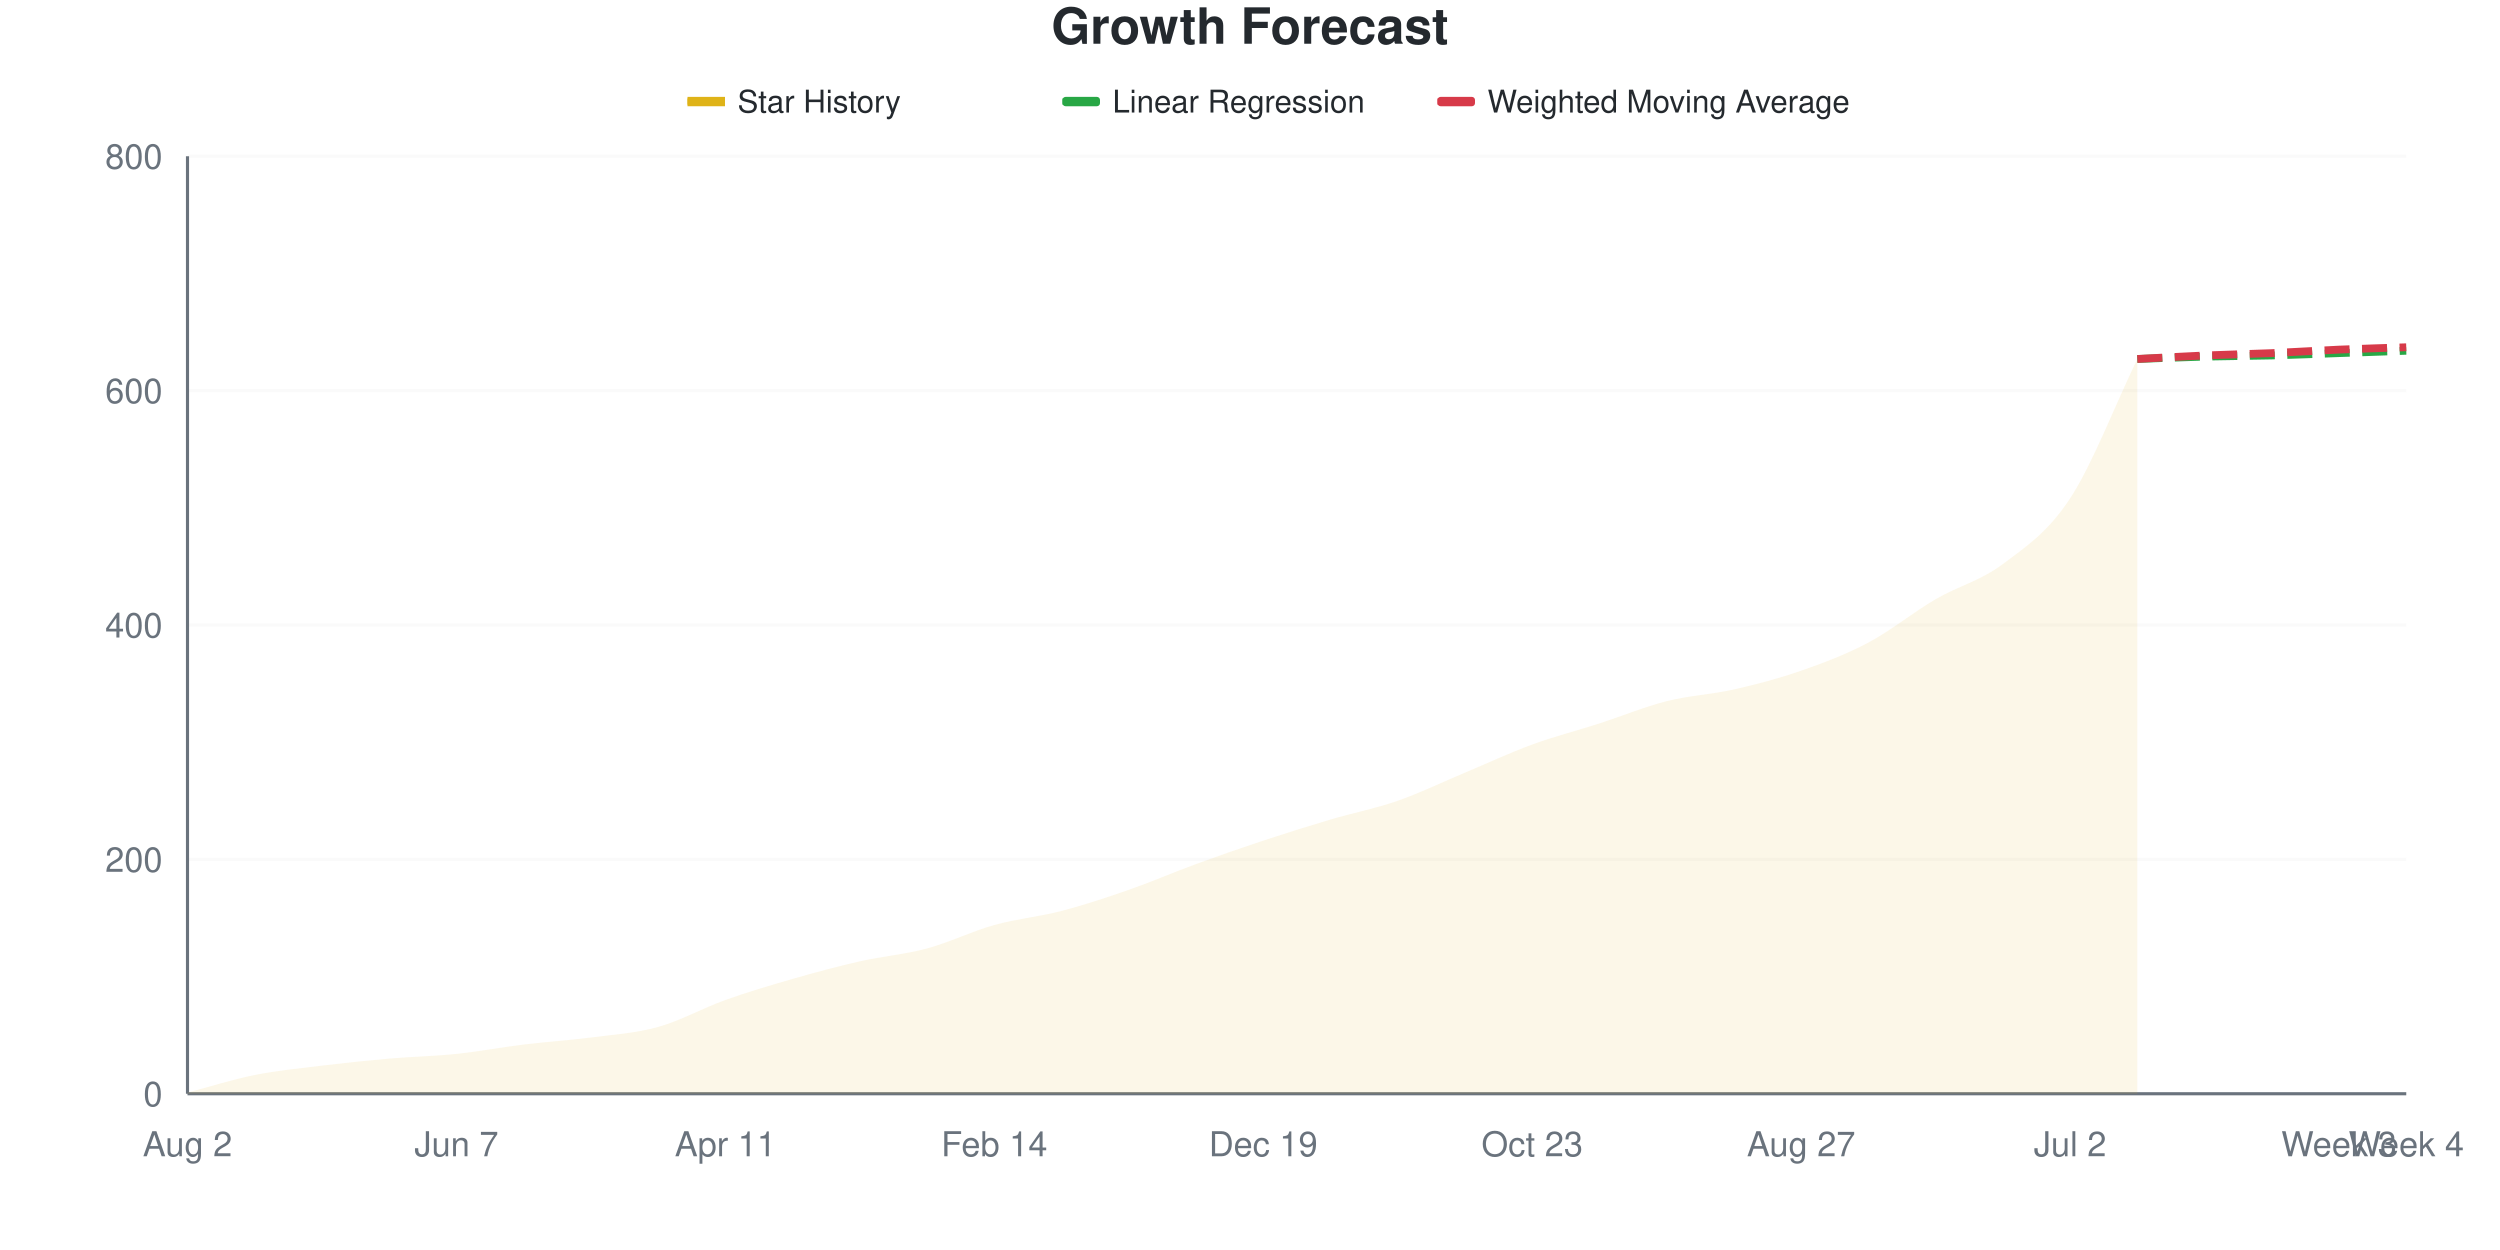
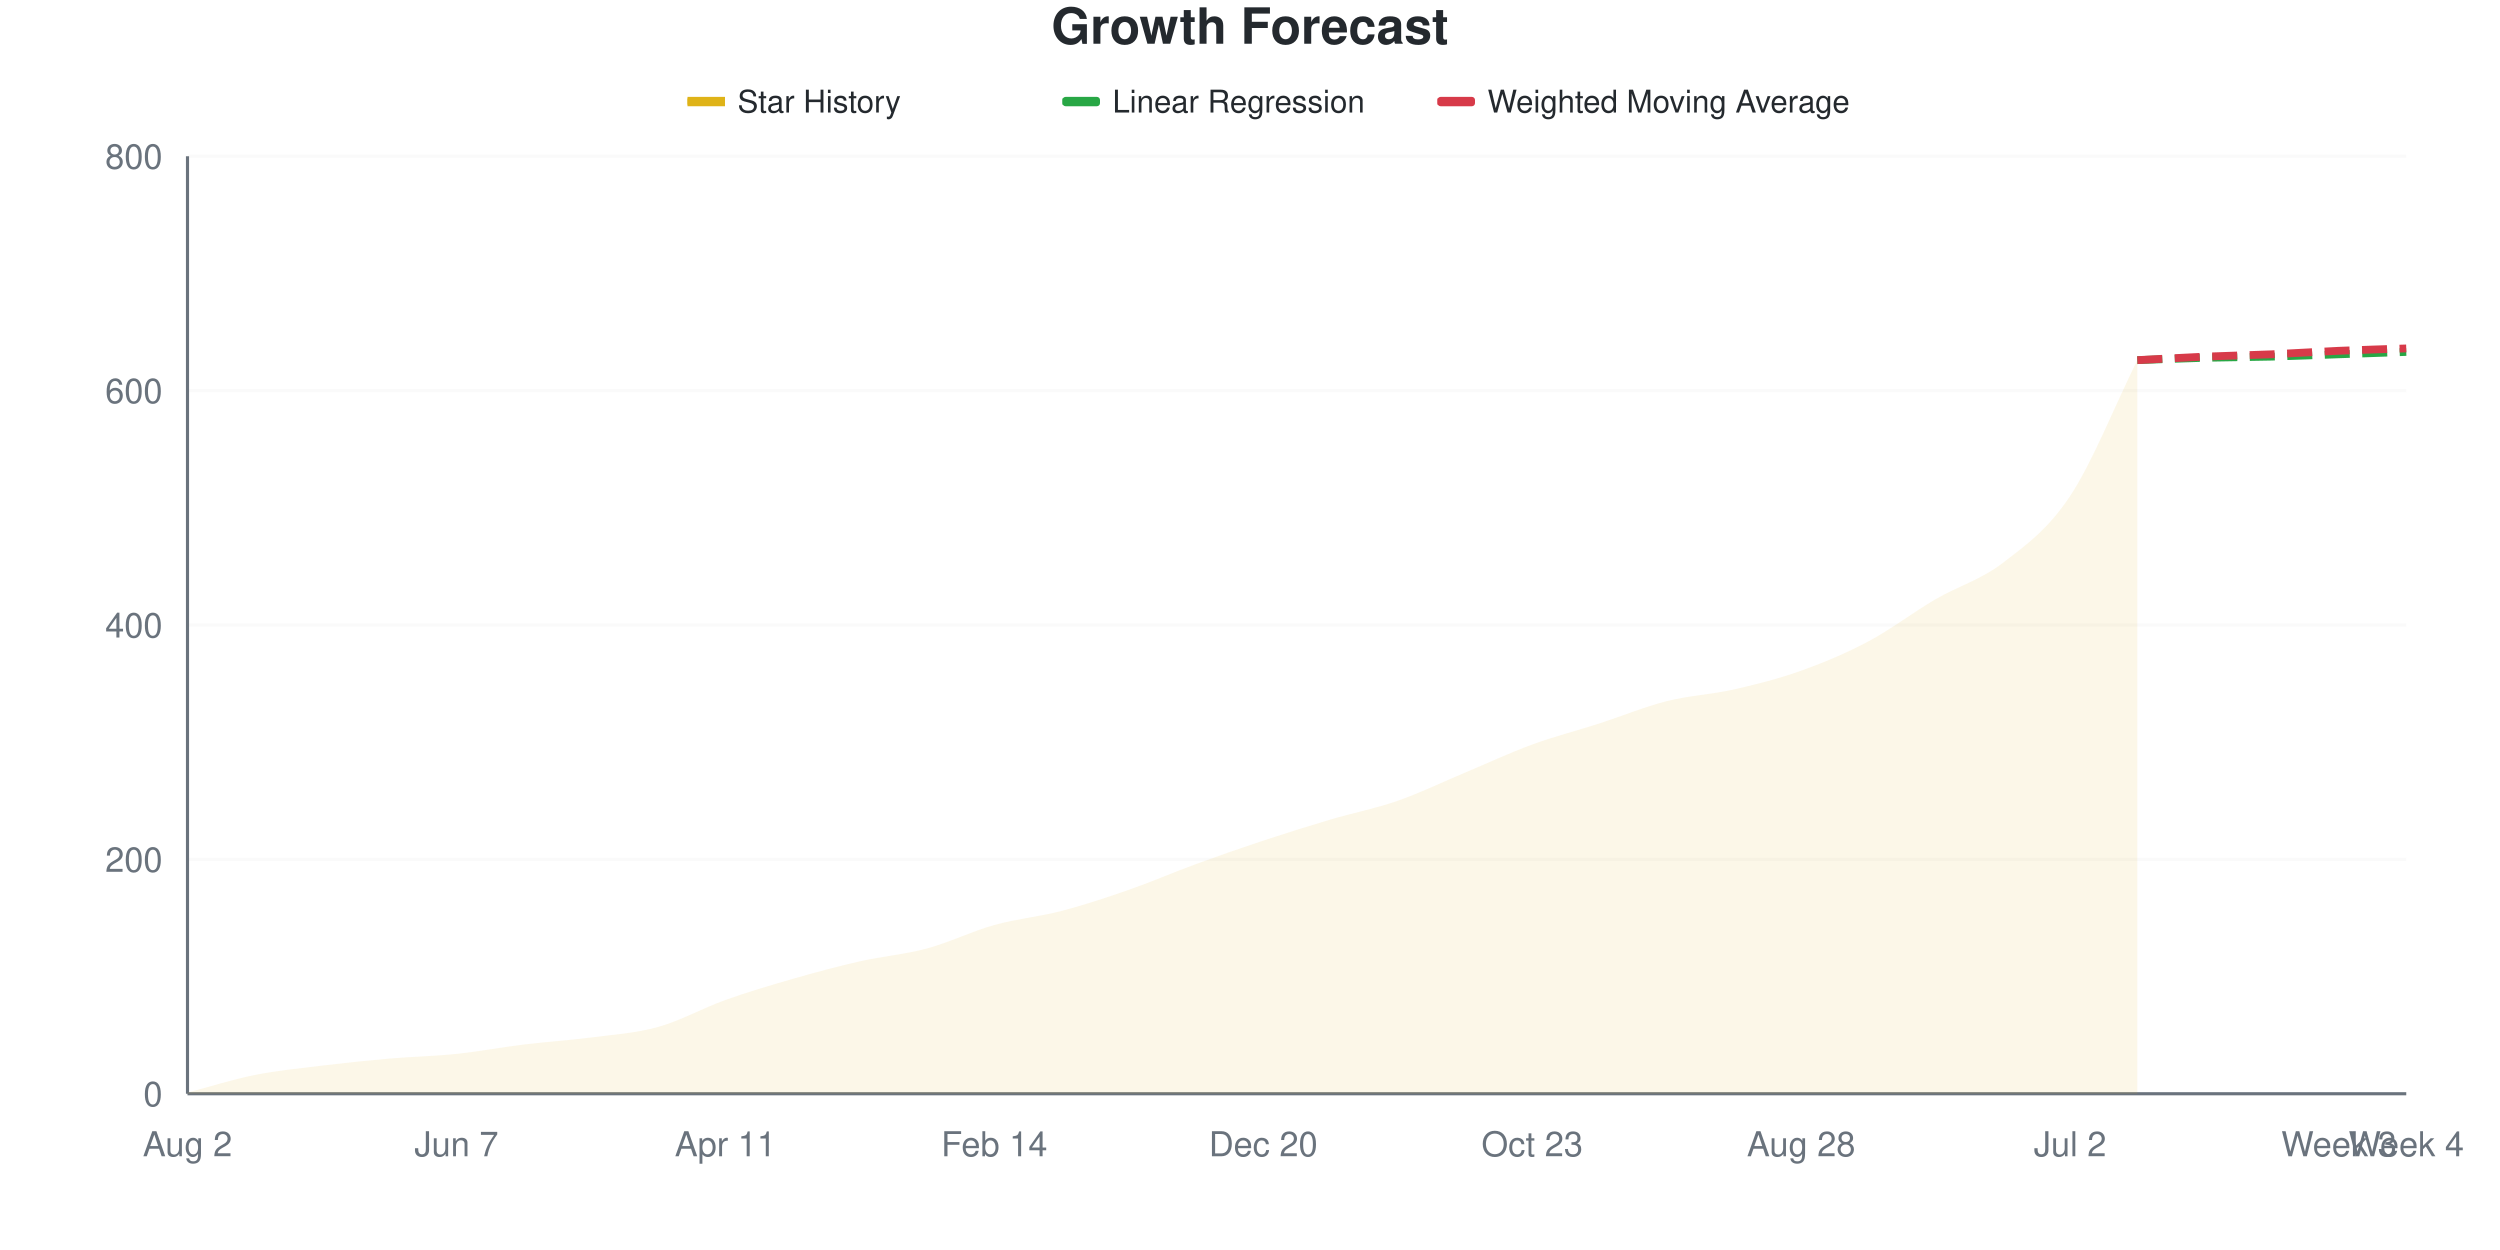
<svg xmlns="http://www.w3.org/2000/svg" viewBox="0 0 800 400" width="800" height="400">
  <style>
    @keyframes drawLine {
      to { stroke-dashoffset: 0; }
    }
    @keyframes fadeInPoint {
      from { opacity: 0; }
      to { opacity: 1; }
    }
    .data-line-0 {
-       stroke-dasharray: 1035;
-       stroke-dashoffset: 1035;
+       stroke-dasharray: 1034;
+       stroke-dashoffset: 1034;
      animation: drawLine 2s ease-out forwards;
    }
    .data-point {
      opacity: 0;
      animation: fadeInPoint 0.5s ease-out forwards;
    }
    .chart-bg { fill: #fff; }
    .chart-text { fill: #24292e; }
    .chart-muted { fill: #6a737d; }
    .chart-grid { stroke: #eee; }
    .chart-axis { stroke: #6a737d; }
    @media (prefers-color-scheme: dark) {
      .chart-bg { fill: #0d1117; }
      .chart-text { fill: #e6edf3; }
      .chart-muted { fill: #8b949e; }
      .chart-grid { stroke: #21262d; }
      .chart-axis { stroke: #8b949e; }
    }
  </style>
  <rect width="800" height="400" class="chart-bg" />
  <text x="400" y="14" text-anchor="middle" class="chart-text" font-size="16" font-weight="bold" font-family="-apple-system, BlinkMacSystemFont, 'Segoe UI', Helvetica, Arial, sans-serif">Growth Forecast</text>
  <g class="legend">
    <rect x="220" y="31" width="12" height="3" fill="#dfb317" />
    <line x1="220" y1="32.5" x2="232" y2="32.5" stroke="#dfb317" stroke-width="2" />
    <text x="236" y="36" class="chart-text" font-size="10" font-family="-apple-system, BlinkMacSystemFont, 'Segoe UI', Helvetica, Arial, sans-serif">Star History</text>
    <rect x="340" y="31" width="12" height="3" fill="#28a745" rx="1" />
    <line x1="340" y1="32.5" x2="352" y2="32.5" stroke="#28a745" stroke-width="2" stroke-dasharray="4,2" />
    <text x="356" y="36" class="chart-text" font-size="10" font-family="-apple-system, BlinkMacSystemFont, 'Segoe UI', Helvetica, Arial, sans-serif">Linear Regression</text>
    <rect x="460" y="31" width="12" height="3" fill="#d73a49" rx="1" />
    <line x1="460" y1="32.5" x2="472" y2="32.5" stroke="#d73a49" stroke-width="2" stroke-dasharray="4,2" />
    <text x="476" y="36" class="chart-text" font-size="10" font-family="-apple-system, BlinkMacSystemFont, 'Segoe UI', Helvetica, Arial, sans-serif">Weighted Moving Average</text>
  </g>
  <g class="grid">
    <line x1="60" y1="350" x2="770" y2="350" class="chart-grid" stroke-opacity="0.3" />
    <text x="52" y="354" text-anchor="end" class="chart-muted" font-size="11" font-family="-apple-system, BlinkMacSystemFont, 'Segoe UI', Helvetica, Arial, sans-serif">0</text>
    <line x1="60" y1="275" x2="770" y2="275" class="chart-grid" stroke-opacity="0.3" />
    <text x="52" y="279" text-anchor="end" class="chart-muted" font-size="11" font-family="-apple-system, BlinkMacSystemFont, 'Segoe UI', Helvetica, Arial, sans-serif">200</text>
    <line x1="60" y1="200" x2="770" y2="200" class="chart-grid" stroke-opacity="0.3" />
    <text x="52" y="204" text-anchor="end" class="chart-muted" font-size="11" font-family="-apple-system, BlinkMacSystemFont, 'Segoe UI', Helvetica, Arial, sans-serif">400</text>
    <line x1="60" y1="125" x2="770" y2="125" class="chart-grid" stroke-opacity="0.3" />
    <text x="52" y="129" text-anchor="end" class="chart-muted" font-size="11" font-family="-apple-system, BlinkMacSystemFont, 'Segoe UI', Helvetica, Arial, sans-serif">600</text>
    <line x1="60" y1="50" x2="770" y2="50" class="chart-grid" stroke-opacity="0.3" />
    <text x="52" y="54" text-anchor="end" class="chart-muted" font-size="11" font-family="-apple-system, BlinkMacSystemFont, 'Segoe UI', Helvetica, Arial, sans-serif">800</text>
  </g>
  <g class="milestones">
    
  </g>
  <g class="x-axis">
    <text x="60" y="370" text-anchor="middle" class="chart-muted" font-size="11" font-family="-apple-system, BlinkMacSystemFont, 'Segoe UI', Helvetica, Arial, sans-serif">Aug 2</text>
    <text x="146.061" y="370" text-anchor="middle" class="chart-muted" font-size="11" font-family="-apple-system, BlinkMacSystemFont, 'Segoe UI', Helvetica, Arial, sans-serif">Jun 7</text>
    <text x="232.121" y="370" text-anchor="middle" class="chart-muted" font-size="11" font-family="-apple-system, BlinkMacSystemFont, 'Segoe UI', Helvetica, Arial, sans-serif">Apr 11</text>
    <text x="318.182" y="370" text-anchor="middle" class="chart-muted" font-size="11" font-family="-apple-system, BlinkMacSystemFont, 'Segoe UI', Helvetica, Arial, sans-serif">Feb 14</text>
-     <text x="404.242" y="370" text-anchor="middle" class="chart-muted" font-size="11" font-family="-apple-system, BlinkMacSystemFont, 'Segoe UI', Helvetica, Arial, sans-serif">Dec 19</text>
+     <text x="404.242" y="370" text-anchor="middle" class="chart-muted" font-size="11" font-family="-apple-system, BlinkMacSystemFont, 'Segoe UI', Helvetica, Arial, sans-serif">Dec 20</text>
    <text x="490.303" y="370" text-anchor="middle" class="chart-muted" font-size="11" font-family="-apple-system, BlinkMacSystemFont, 'Segoe UI', Helvetica, Arial, sans-serif">Oct 23</text>
-     <text x="576.364" y="370" text-anchor="middle" class="chart-muted" font-size="11" font-family="-apple-system, BlinkMacSystemFont, 'Segoe UI', Helvetica, Arial, sans-serif">Aug 27</text>
+     <text x="576.364" y="370" text-anchor="middle" class="chart-muted" font-size="11" font-family="-apple-system, BlinkMacSystemFont, 'Segoe UI', Helvetica, Arial, sans-serif">Aug 28</text>
    <text x="662.424" y="370" text-anchor="middle" class="chart-muted" font-size="11" font-family="-apple-system, BlinkMacSystemFont, 'Segoe UI', Helvetica, Arial, sans-serif">Jul 2</text>
    <text x="748.485" y="370" text-anchor="middle" class="chart-muted" font-size="11" font-family="-apple-system, BlinkMacSystemFont, 'Segoe UI', Helvetica, Arial, sans-serif">Week 3</text>
    <text x="770" y="370" text-anchor="middle" class="chart-muted" font-size="11" font-family="-apple-system, BlinkMacSystemFont, 'Segoe UI', Helvetica, Arial, sans-serif">Week 4</text>
  </g>
  <line x1="60" y1="50" x2="60" y2="350" class="chart-axis" stroke-width="1" />
  <line x1="60" y1="350" x2="770" y2="350" class="chart-axis" stroke-width="1" />
-   <path d="M60,350 L60,349.625 C67.172,347.75 74.343,345.438 81.515,344 C88.687,342.562 95.859,341.875 103.03,341 C110.202,340.125 117.374,339.375 124.545,338.75 C131.717,338.125 138.889,338 146.061,337.25 C153.232,336.5 160.404,335.125 167.576,334.25 C174.747,333.375 181.919,332.938 189.091,332 C196.263,331.062 203.434,330.625 210.606,328.625 C217.778,326.625 224.949,322.562 232.121,320 C239.293,317.438 246.465,315.312 253.636,313.25 C260.808,311.188 267.98,309.25 275.152,307.625 C282.323,306 289.495,305.438 296.667,303.5 C303.838,301.562 311.01,298 318.182,296 C325.354,294 332.525,293.375 339.697,291.5 C346.869,289.625 354.04,287.25 361.212,284.75 C368.384,282.25 375.556,279.125 382.727,276.5 C389.899,273.875 397.071,271.375 404.242,269 C411.414,266.625 418.586,264.375 425.758,262.25 C432.929,260.125 440.101,258.75 447.273,256.25 C454.444,253.75 461.616,250.25 468.788,247.25 C475.96,244.25 483.131,240.875 490.303,238.25 C497.475,235.625 504.646,233.812 511.818,231.5 C518.99,229.188 526.162,226.188 533.333,224.375 C540.505,222.562 547.677,222.25 554.848,220.625 C562.02,219 569.192,217.125 576.364,214.625 C583.535,212.125 590.707,209.438 597.879,205.625 C605.051,201.812 612.222,195.937 619.394,191.75 C626.566,187.562 633.737,185.875 640.909,180.5 C648.081,175.125 655.253,170.438 662.424,159.5 C669.596,148.563 676.768,129.75 683.939,114.875 L683.939,350 L60,350 Z" fill="#dfb317" fill-opacity="0.1" />
-   <path d="M60,350 L60,349.625 C67.172,347.75 74.343,345.438 81.515,344 C88.687,342.562 95.859,341.875 103.03,341 C110.202,340.125 117.374,339.375 124.545,338.75 C131.717,338.125 138.889,338 146.061,337.25 C153.232,336.5 160.404,335.125 167.576,334.25 C174.747,333.375 181.919,332.938 189.091,332 C196.263,331.062 203.434,330.625 210.606,328.625 C217.778,326.625 224.949,322.562 232.121,320 C239.293,317.438 246.465,315.312 253.636,313.25 C260.808,311.188 267.98,309.25 275.152,307.625 C282.323,306 289.495,305.438 296.667,303.5 C303.838,301.562 311.01,298 318.182,296 C325.354,294 332.525,293.375 339.697,291.5 C346.869,289.625 354.04,287.25 361.212,284.75 C368.384,282.25 375.556,279.125 382.727,276.5 C389.899,273.875 397.071,271.375 404.242,269 C411.414,266.625 418.586,264.375 425.758,262.25 C432.929,260.125 440.101,258.75 447.273,256.25 C454.444,253.75 461.616,250.25 468.788,247.25 C475.96,244.25 483.131,240.875 490.303,238.25 C497.475,235.625 504.646,233.812 511.818,231.5 C518.99,229.188 526.162,226.188 533.333,224.375 C540.505,222.562 547.677,222.25 554.848,220.625 C562.02,219 569.192,217.125 576.364,214.625 C583.535,212.125 590.707,209.438 597.879,205.625 C605.051,201.812 612.222,195.937 619.394,191.75 C626.566,187.562 633.737,185.875 640.909,180.5 C648.081,175.125 655.253,170.438 662.424,159.5 C669.596,148.563 676.768,129.75 683.939,114.875" fill="none" stroke="#dfb317" stroke-width="2.5" class="data-line-0" />
-   <path d="M683.939,114.875 C691.111,114.625 698.283,114.312 705.455,114.125 C712.626,113.938 719.798,113.938 726.97,113.75 C734.141,113.562 741.313,113.25 748.485,113 C755.657,112.75 762.828,112.5 770,112.25" fill="none" stroke="#28a745" stroke-width="2.5" stroke-dasharray="8,4" />
-   <path d="M683.939,114.875 C691.111,114.5 698.283,114.062 705.455,113.75 C712.626,113.438 719.798,113.312 726.97,113 C734.141,112.688 741.313,112.188 748.485,111.875 C755.657,111.562 762.828,111.375 770,111.125" fill="none" stroke="#d73a49" stroke-width="2.5" stroke-dasharray="8,4" />
+   <path d="M60,350 L60,349.625 C67.172,347.75 74.343,345.438 81.515,344 C88.687,342.562 95.859,341.875 103.03,341 C110.202,340.125 117.374,339.375 124.545,338.75 C131.717,338.125 138.889,338 146.061,337.25 C153.232,336.5 160.404,335.125 167.576,334.25 C174.747,333.375 181.919,332.938 189.091,332 C196.263,331.062 203.434,330.625 210.606,328.625 C217.778,326.625 224.949,322.562 232.121,320 C239.293,317.438 246.465,315.312 253.636,313.25 C260.808,311.188 267.98,309.25 275.152,307.625 C282.323,306 289.495,305.438 296.667,303.5 C303.838,301.562 311.01,298 318.182,296 C325.354,294 332.525,293.375 339.697,291.5 C346.869,289.625 354.04,287.25 361.212,284.75 C368.384,282.25 375.556,279.125 382.727,276.5 C389.899,273.875 397.071,271.375 404.242,269 C411.414,266.625 418.586,264.375 425.758,262.25 C432.929,260.125 440.101,258.75 447.273,256.25 C454.444,253.75 461.616,250.25 468.788,247.25 C475.96,244.25 483.131,240.875 490.303,238.25 C497.475,235.625 504.646,233.812 511.818,231.5 C518.99,229.188 526.162,226.188 533.333,224.375 C540.505,222.562 547.677,222.25 554.848,220.625 C562.02,219 569.192,217.188 576.364,214.625 C583.535,212.062 590.707,209.062 597.879,205.25 C605.051,201.438 612.222,195.938 619.394,191.75 C626.566,187.562 633.737,185.625 640.909,180.125 C648.081,174.625 655.253,169.563 662.424,158.75 C669.596,147.938 676.768,129.75 683.939,115.25 L683.939,350 L60,350 Z" fill="#dfb317" fill-opacity="0.1" />
+   <path d="M60,350 L60,349.625 C67.172,347.75 74.343,345.438 81.515,344 C88.687,342.562 95.859,341.875 103.03,341 C110.202,340.125 117.374,339.375 124.545,338.75 C131.717,338.125 138.889,338 146.061,337.25 C153.232,336.5 160.404,335.125 167.576,334.25 C174.747,333.375 181.919,332.938 189.091,332 C196.263,331.062 203.434,330.625 210.606,328.625 C217.778,326.625 224.949,322.562 232.121,320 C239.293,317.438 246.465,315.312 253.636,313.25 C260.808,311.188 267.98,309.25 275.152,307.625 C282.323,306 289.495,305.438 296.667,303.5 C303.838,301.562 311.01,298 318.182,296 C325.354,294 332.525,293.375 339.697,291.5 C346.869,289.625 354.04,287.25 361.212,284.75 C368.384,282.25 375.556,279.125 382.727,276.5 C389.899,273.875 397.071,271.375 404.242,269 C411.414,266.625 418.586,264.375 425.758,262.25 C432.929,260.125 440.101,258.75 447.273,256.25 C454.444,253.75 461.616,250.25 468.788,247.25 C475.96,244.25 483.131,240.875 490.303,238.25 C497.475,235.625 504.646,233.812 511.818,231.5 C518.99,229.188 526.162,226.188 533.333,224.375 C540.505,222.562 547.677,222.25 554.848,220.625 C562.02,219 569.192,217.188 576.364,214.625 C583.535,212.062 590.707,209.062 597.879,205.25 C605.051,201.438 612.222,195.938 619.394,191.75 C626.566,187.562 633.737,185.625 640.909,180.125 C648.081,174.625 655.253,169.563 662.424,158.75 C669.596,147.938 676.768,129.75 683.939,115.25" fill="none" stroke="#dfb317" stroke-width="2.5" class="data-line-0" />
+   <path d="M683.939,115.25 C691.111,115 698.283,114.688 705.455,114.5 C712.626,114.312 719.798,114.312 726.97,114.125 C734.141,113.938 741.313,113.625 748.485,113.375 C755.657,113.125 762.828,112.875 770,112.625" fill="none" stroke="#28a745" stroke-width="2.5" stroke-dasharray="8,4" />
+   <path d="M683.939,115.25 C691.111,114.875 698.283,114.438 705.455,114.125 C712.626,113.812 719.798,113.688 726.97,113.375 C734.141,113.063 741.313,112.562 748.485,112.25 C755.657,111.938 762.828,111.75 770,111.5" fill="none" stroke="#d73a49" stroke-width="2.5" stroke-dasharray="8,4" />
  <g class="points">
    <circle cx="60" cy="349.625" r="4" fill="#dfb317" class="data-point" style="animation-delay: 1.50s" />
    <circle cx="81.515" cy="344" r="4" fill="#dfb317" class="data-point" style="animation-delay: 1.55s" />
    <circle cx="103.03" cy="341" r="4" fill="#dfb317" class="data-point" style="animation-delay: 1.60s" />
    <circle cx="124.545" cy="338.75" r="4" fill="#dfb317" class="data-point" style="animation-delay: 1.65s" />
    <circle cx="146.061" cy="337.25" r="4" fill="#dfb317" class="data-point" style="animation-delay: 1.70s" />
    <circle cx="167.576" cy="334.25" r="4" fill="#dfb317" class="data-point" style="animation-delay: 1.75s" />
    <circle cx="189.091" cy="332" r="4" fill="#dfb317" class="data-point" style="animation-delay: 1.80s" />
    <circle cx="210.606" cy="328.625" r="4" fill="#dfb317" class="data-point" style="animation-delay: 1.85s" />
    <circle cx="232.121" cy="320" r="4" fill="#dfb317" class="data-point" style="animation-delay: 1.90s" />
    <circle cx="253.636" cy="313.25" r="4" fill="#dfb317" class="data-point" style="animation-delay: 1.95s" />
    <circle cx="275.152" cy="307.625" r="4" fill="#dfb317" class="data-point" style="animation-delay: 2.00s" />
    <circle cx="296.667" cy="303.5" r="4" fill="#dfb317" class="data-point" style="animation-delay: 2.05s" />
    <circle cx="318.182" cy="296" r="4" fill="#dfb317" class="data-point" style="animation-delay: 2.10s" />
    <circle cx="339.697" cy="291.5" r="4" fill="#dfb317" class="data-point" style="animation-delay: 2.15s" />
    <circle cx="361.212" cy="284.75" r="4" fill="#dfb317" class="data-point" style="animation-delay: 2.20s" />
    <circle cx="382.727" cy="276.5" r="4" fill="#dfb317" class="data-point" style="animation-delay: 2.25s" />
    <circle cx="404.242" cy="269" r="4" fill="#dfb317" class="data-point" style="animation-delay: 2.30s" />
    <circle cx="425.758" cy="262.25" r="4" fill="#dfb317" class="data-point" style="animation-delay: 2.35s" />
    <circle cx="447.273" cy="256.25" r="4" fill="#dfb317" class="data-point" style="animation-delay: 2.40s" />
    <circle cx="468.788" cy="247.25" r="4" fill="#dfb317" class="data-point" style="animation-delay: 2.45s" />
    <circle cx="490.303" cy="238.25" r="4" fill="#dfb317" class="data-point" style="animation-delay: 2.50s" />
    <circle cx="511.818" cy="231.5" r="4" fill="#dfb317" class="data-point" style="animation-delay: 2.55s" />
    <circle cx="533.333" cy="224.375" r="4" fill="#dfb317" class="data-point" style="animation-delay: 2.60s" />
    <circle cx="554.848" cy="220.625" r="4" fill="#dfb317" class="data-point" style="animation-delay: 2.65s" />
    <circle cx="576.364" cy="214.625" r="4" fill="#dfb317" class="data-point" style="animation-delay: 2.70s" />
-     <circle cx="597.879" cy="205.625" r="4" fill="#dfb317" class="data-point" style="animation-delay: 2.75s" />
+     <circle cx="597.879" cy="205.25" r="4" fill="#dfb317" class="data-point" style="animation-delay: 2.75s" />
    <circle cx="619.394" cy="191.75" r="4" fill="#dfb317" class="data-point" style="animation-delay: 2.80s" />
-     <circle cx="640.909" cy="180.5" r="4" fill="#dfb317" class="data-point" style="animation-delay: 2.85s" />
-     <circle cx="662.424" cy="159.5" r="4" fill="#dfb317" class="data-point" style="animation-delay: 2.90s" />
-     <circle cx="683.939" cy="114.875" r="4" fill="#dfb317" class="data-point" style="animation-delay: 2.95s" />
+     <circle cx="640.909" cy="180.125" r="4" fill="#dfb317" class="data-point" style="animation-delay: 2.85s" />
+     <circle cx="662.424" cy="158.75" r="4" fill="#dfb317" class="data-point" style="animation-delay: 2.90s" />
+     <circle cx="683.939" cy="115.25" r="4" fill="#dfb317" class="data-point" style="animation-delay: 2.95s" />
  </g>
</svg>
